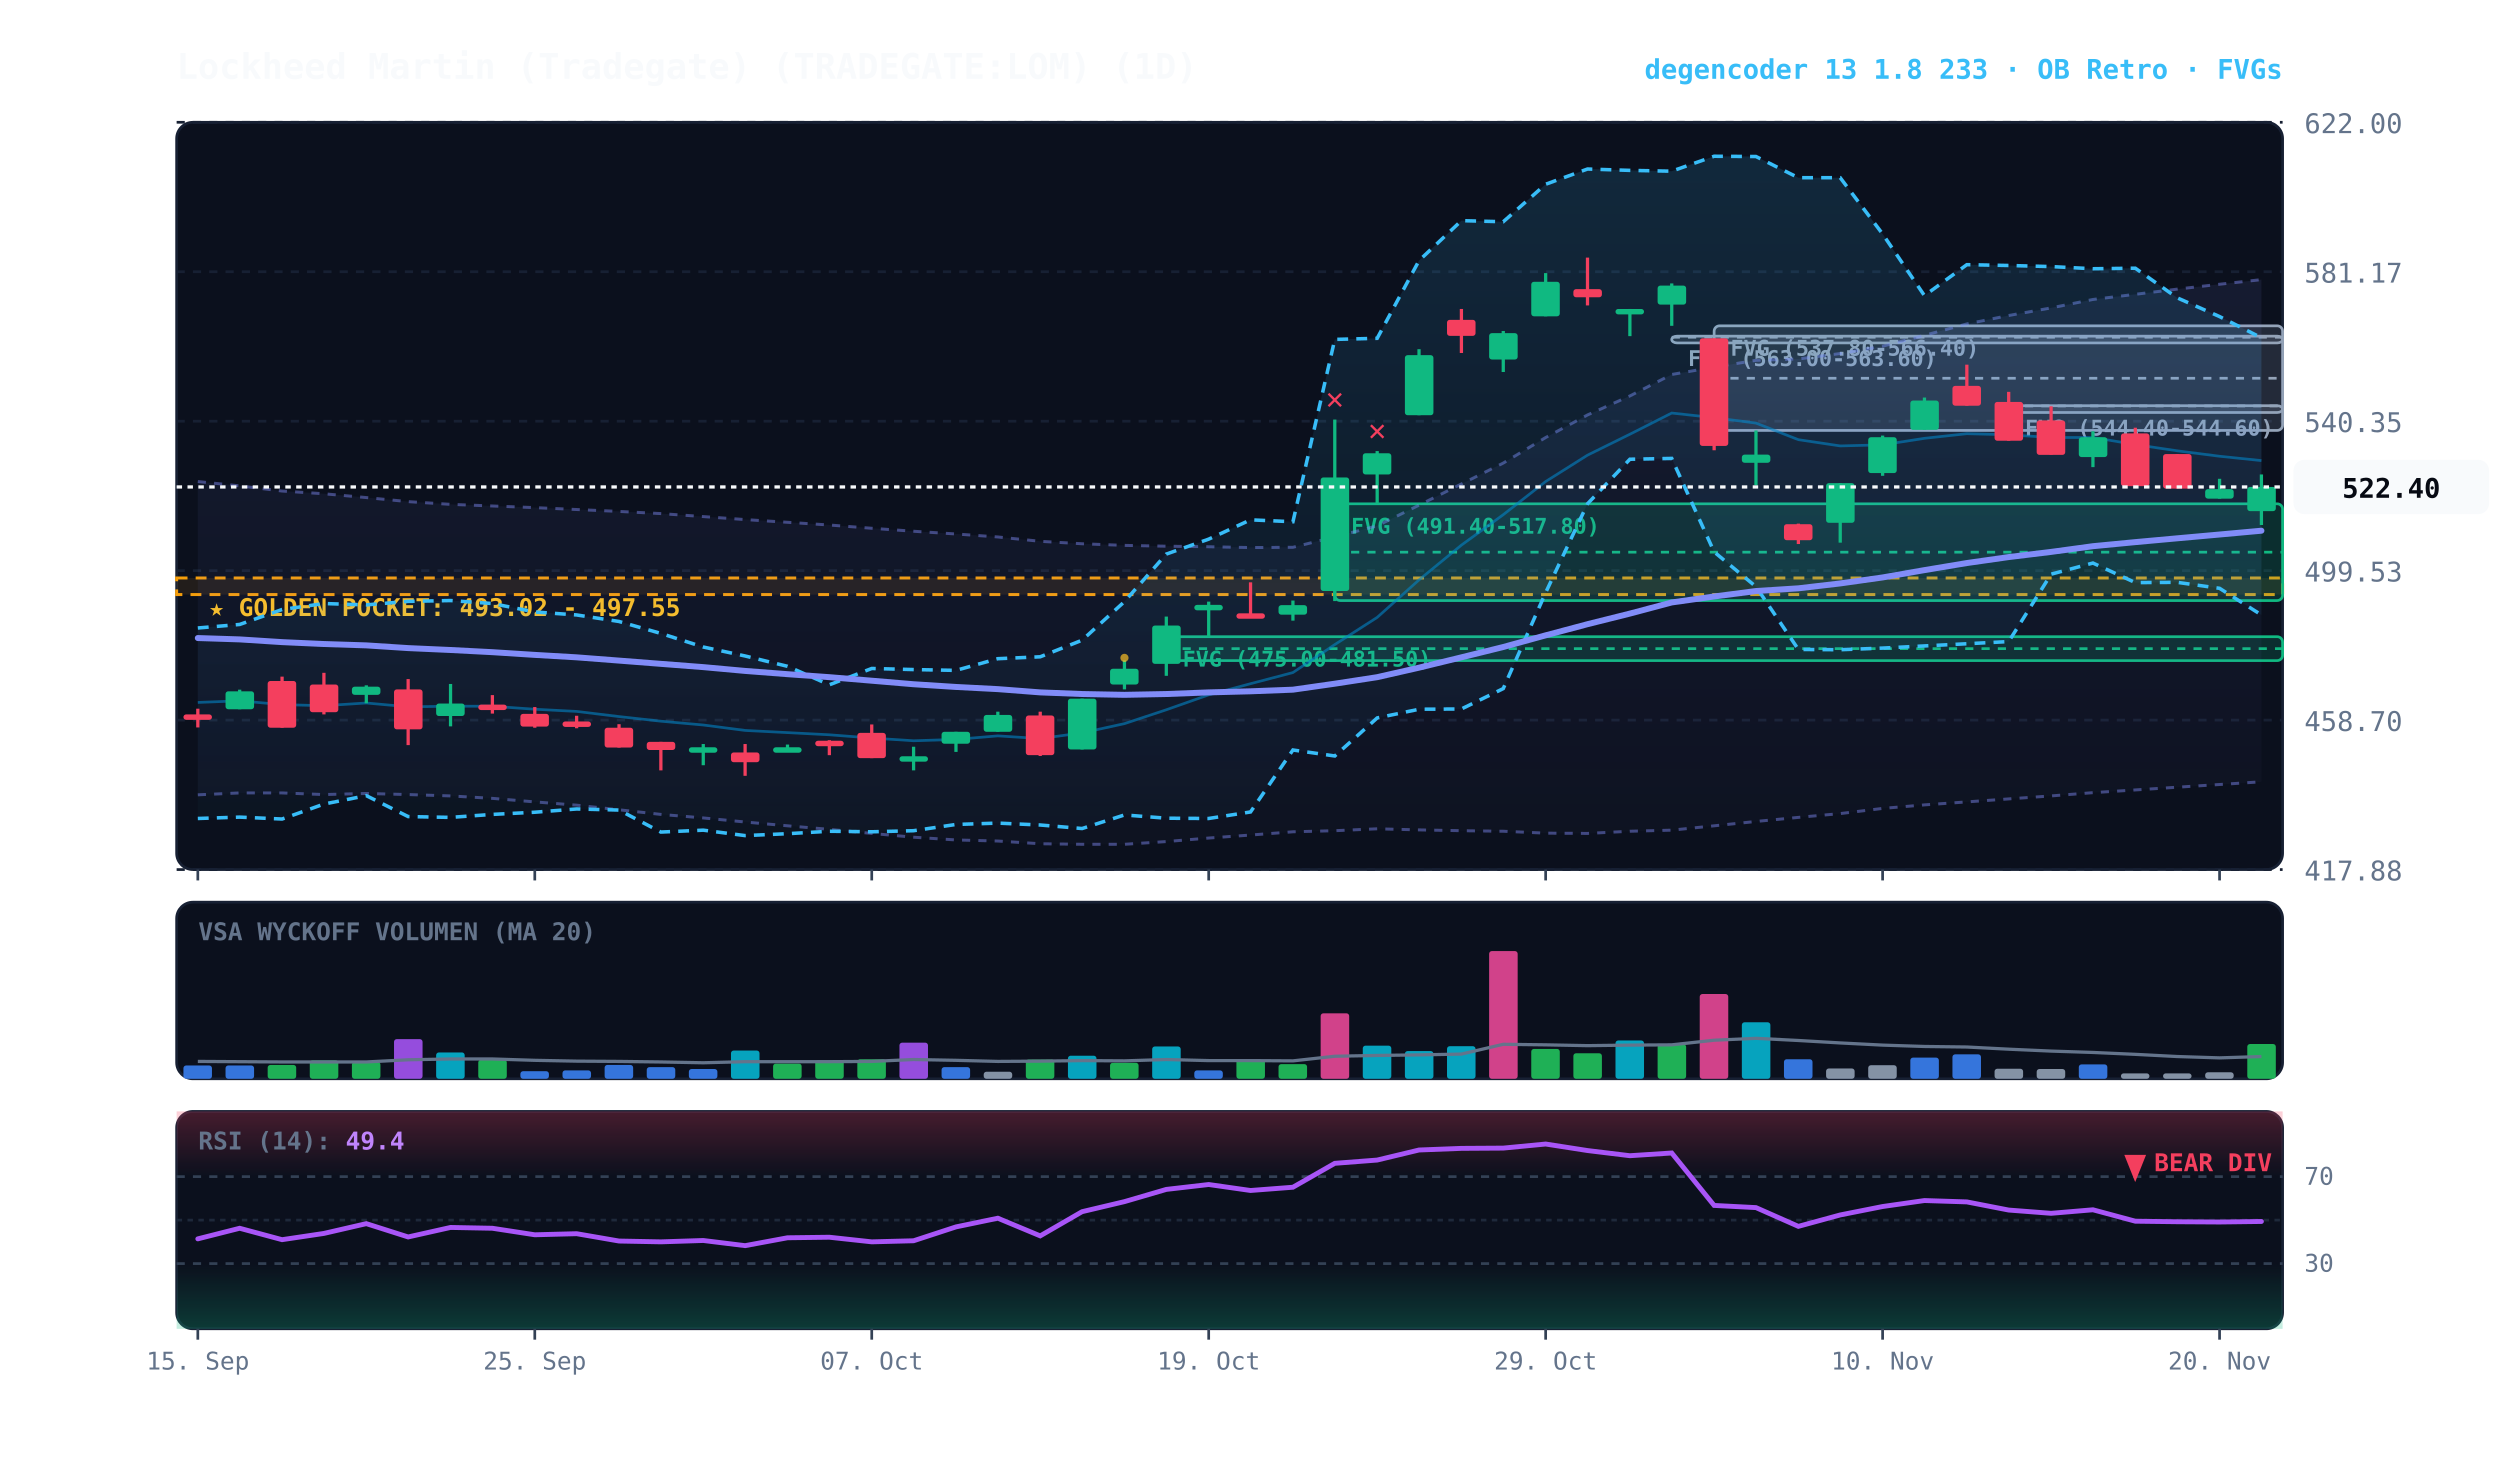
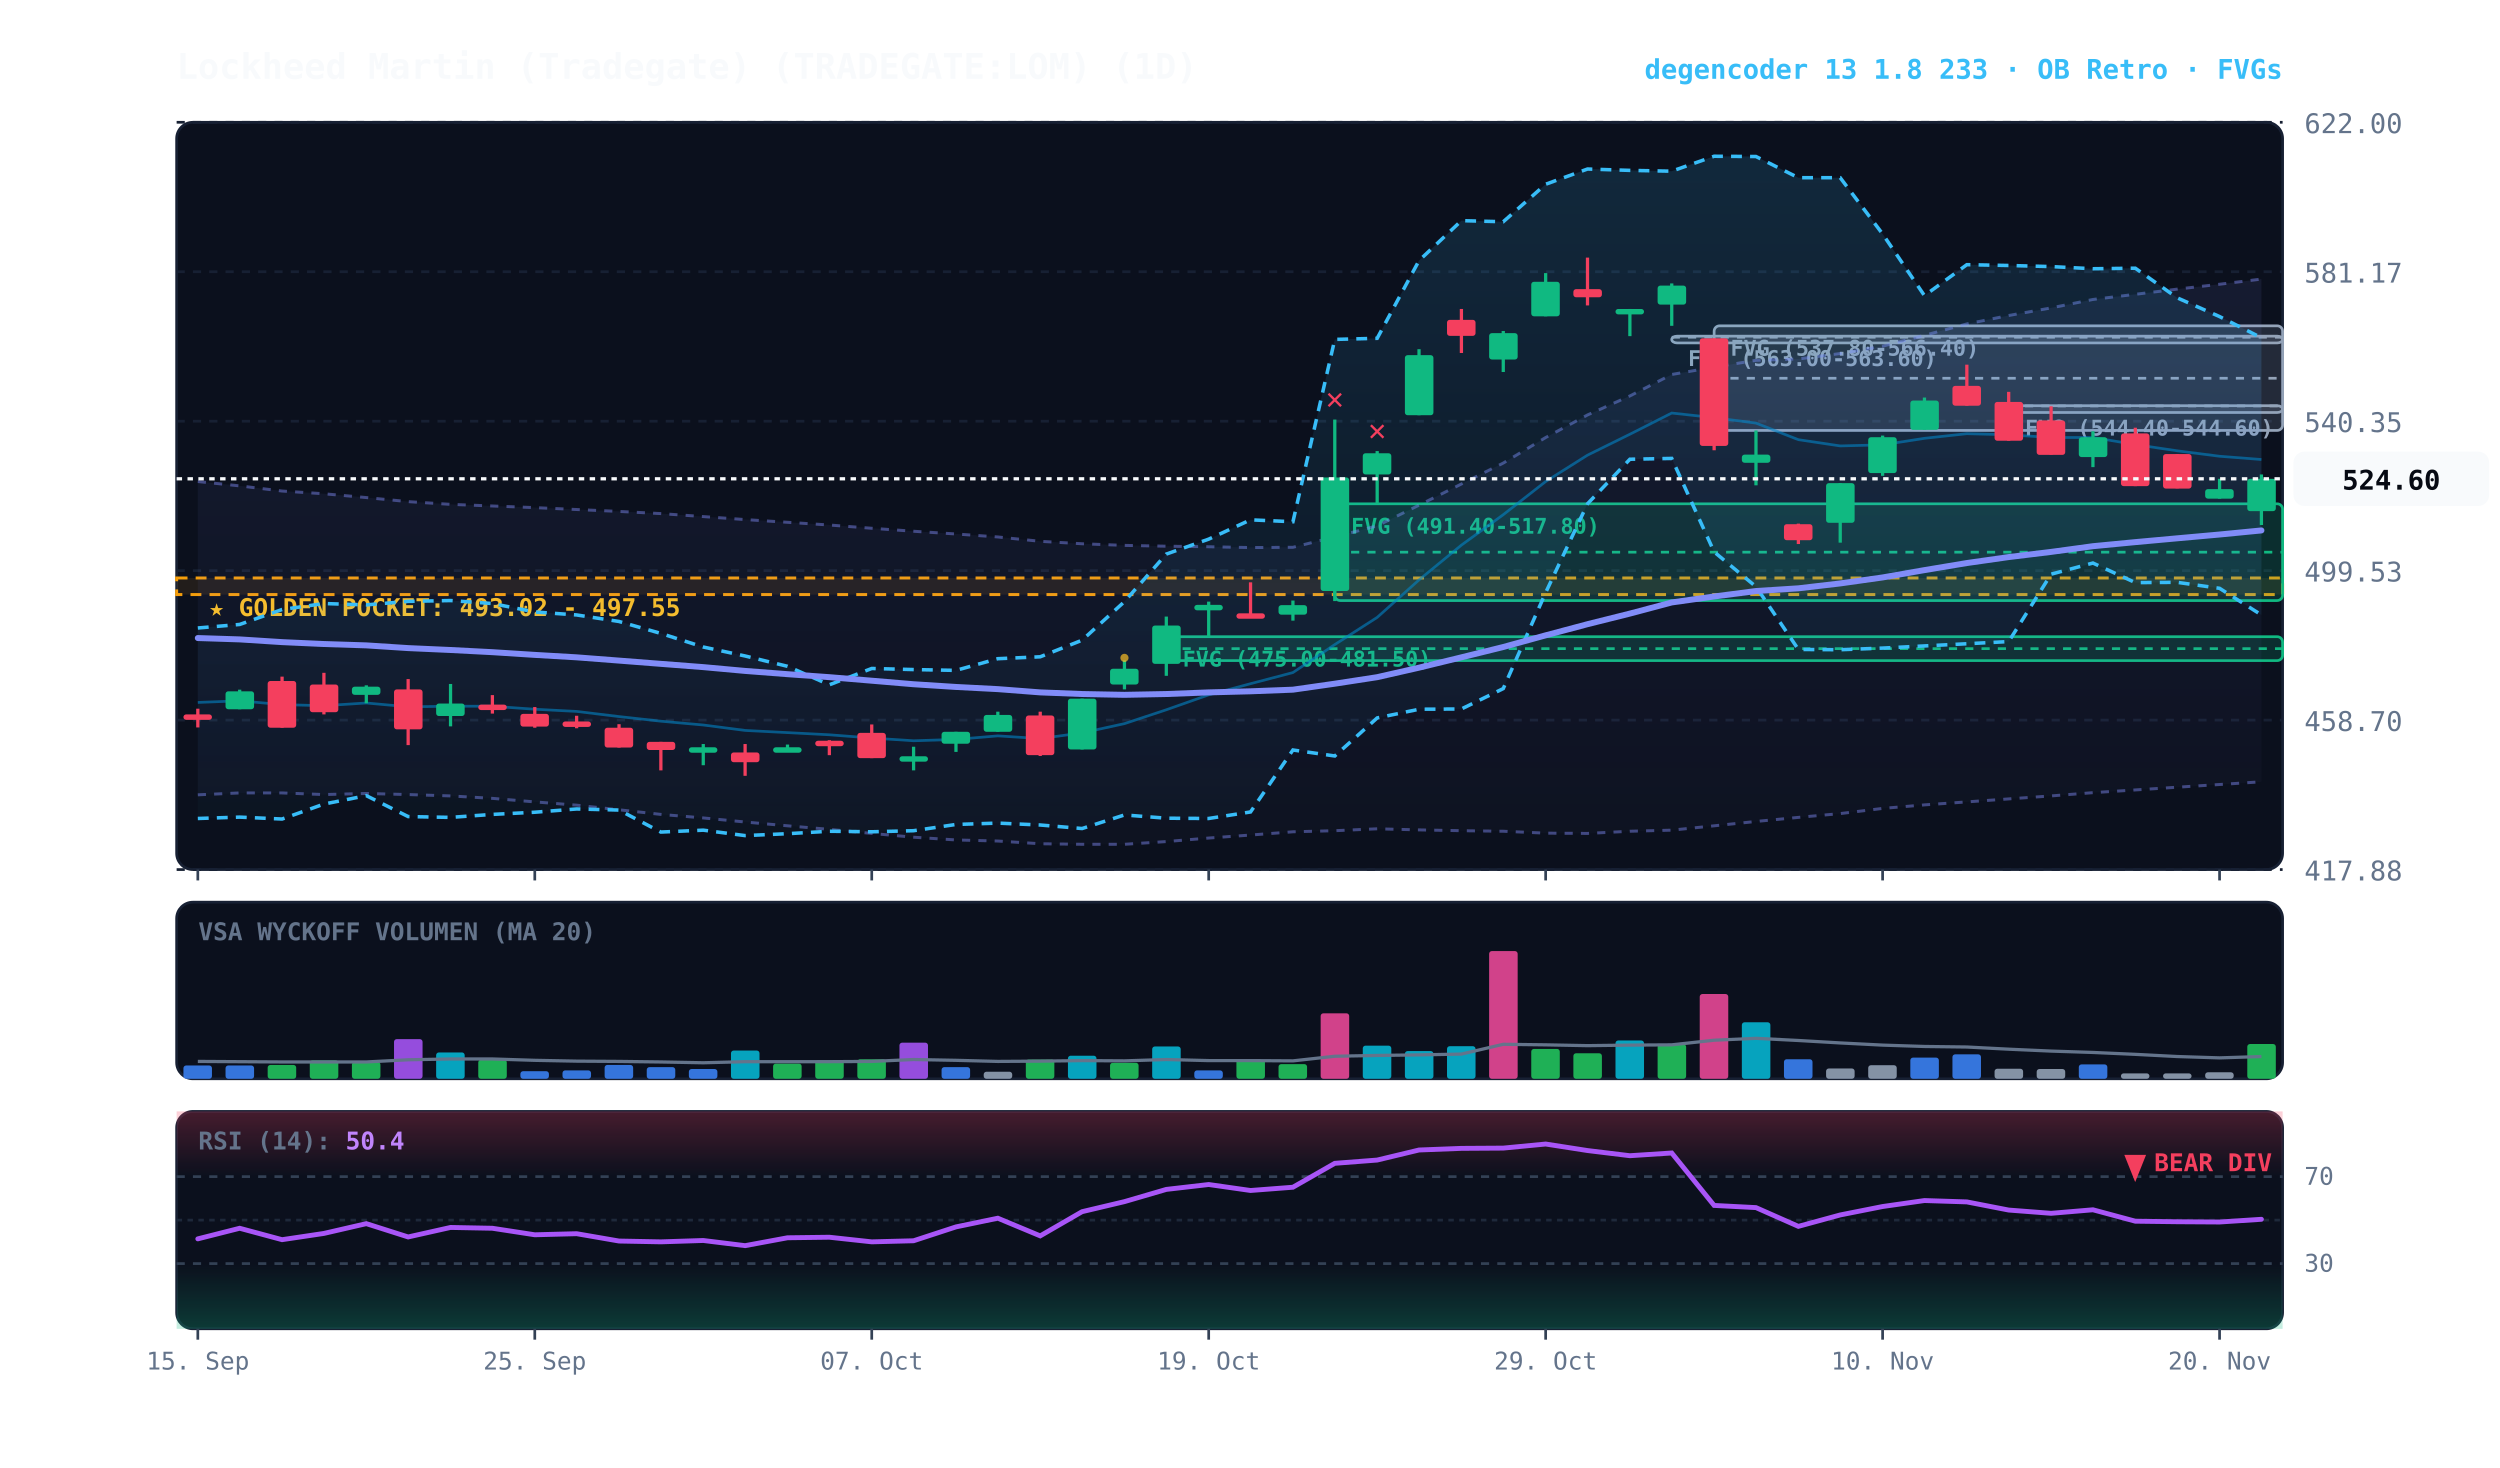
<svg xmlns="http://www.w3.org/2000/svg" viewBox="0 0 920 540" width="100%" height="100%" style="background:#070a13; font-family:'JetBrains Mono', monospace;">
  <defs>
    <linearGradient id="cloud-grad" x1="0%" y1="0%" x2="0%" y2="100%">
      <stop offset="0%" stop-color="#38bdf8" stop-opacity="0.14" />
      <stop offset="100%" stop-color="#38bdf8" stop-opacity="0.02" />
    </linearGradient>
    <linearGradient id="rfe-cloud" x1="0%" y1="0%" x2="0%" y2="100%">
      <stop offset="0%" stop-color="#818cf8" stop-opacity="0.09" />
      <stop offset="100%" stop-color="#818cf8" stop-opacity="0.02" />
    </linearGradient>
    <linearGradient id="rsi-overbought" x1="0%" y1="0%" x2="0%" y2="100%">
      <stop offset="0%" stop-color="#f43f5e" stop-opacity="0.25" />
      <stop offset="100%" stop-color="#f43f5e" stop-opacity="0.0" />
    </linearGradient>
    <linearGradient id="rsi-oversold" x1="0%" y1="0%" x2="0%" y2="100%">
      <stop offset="0%" stop-color="#10b981" stop-opacity="0.0" />
      <stop offset="100%" stop-color="#10b981" stop-opacity="0.25" />
    </linearGradient>
  </defs>
  <rect x="65" y="45" width="775" height="275" fill="#0b101d" rx="6" stroke="#172033" stroke-width="1" />
  <rect x="65" y="332" width="775" height="65" fill="#0b101d" rx="6" stroke="#172033" stroke-width="1" />
  <rect x="65" y="409" width="775" height="80" fill="#0b101d" rx="6" stroke="#172033" stroke-width="1" />
  <line x1="65" y1="320.0" x2="840" y2="320.0" stroke="#172033" stroke-dasharray="3,3" stroke-width="1" />
  <text x="848" y="324.0" fill="#64748b" font-size="10" text-anchor="start">417.88</text>
  <line x1="65" y1="265.0" x2="840" y2="265.0" stroke="#172033" stroke-dasharray="3,3" stroke-width="1" />
  <text x="848" y="269.0" fill="#64748b" font-size="10" text-anchor="start">458.70</text>
  <line x1="65" y1="210.0" x2="840" y2="210.0" stroke="#172033" stroke-dasharray="3,3" stroke-width="1" />
  <text x="848" y="214.0" fill="#64748b" font-size="10" text-anchor="start">499.53</text>
  <line x1="65" y1="155.0" x2="840" y2="155.0" stroke="#172033" stroke-dasharray="3,3" stroke-width="1" />
  <text x="848" y="159.0" fill="#64748b" font-size="10" text-anchor="start">540.35</text>
  <line x1="65" y1="100.0" x2="840" y2="100.0" stroke="#172033" stroke-dasharray="3,3" stroke-width="1" />
  <text x="848" y="104.0" fill="#64748b" font-size="10" text-anchor="start">581.17</text>
  <line x1="65" y1="45.0" x2="840" y2="45.0" stroke="#172033" stroke-dasharray="3,3" stroke-width="1" />
  <text x="848" y="49.0" fill="#64748b" font-size="10" text-anchor="start">622.00</text>
  <rect x="65" y="212.7" width="775" height="6.1" fill="rgba(245, 158, 11, 0.10)" stroke="#f59e0b" stroke-dasharray="4,3" stroke-width="1.1" />
  <text x="77" y="226.7" fill="#fbbf24" font-size="9" font-weight="bold">★ GOLDEN POCKET: 493.02 - 497.55</text>
  <rect x="739.2" y="149.3" width="100.8" height="2.5" fill="rgba(148, 163, 184, 0.18)" stroke="#94a3b8" stroke-width="1" rx="2" />
  <line x1="739.2" y1="149.4" x2="840" y2="149.4" stroke="#94a3b8" stroke-dasharray="3,3" stroke-width="1" />
  <text x="745.2" y="160.3" fill="#94a3b8" font-size="8" font-weight="bold">FVG (544.40-544.60)</text>
  <rect x="630.8" y="119.9" width="209.2" height="38.5" fill="rgba(148, 163, 184, 0.18)" stroke="#94a3b8" stroke-width="1" rx="2" />
  <line x1="630.8" y1="139.2" x2="840" y2="139.2" stroke="#94a3b8" stroke-dasharray="3,3" stroke-width="1" />
  <text x="636.8" y="130.9" fill="#94a3b8" font-size="8" font-weight="bold">FVG (537.80-566.40)</text>
  <rect x="615.2" y="123.7" width="224.8" height="2.5" fill="rgba(148, 163, 184, 0.18)" stroke="#94a3b8" stroke-width="1" rx="2" />
  <line x1="615.2" y1="124.1" x2="840" y2="124.1" stroke="#94a3b8" stroke-dasharray="3,3" stroke-width="1" />
  <text x="621.2" y="134.7" fill="#94a3b8" font-size="8" font-weight="bold">FVG (563.00-563.60)</text>
  <rect x="491.2" y="185.4" width="348.8" height="35.6" fill="rgba(16, 185, 129, 0.18)" stroke="#10b981" stroke-width="1" rx="2" />
  <line x1="491.2" y1="203.2" x2="840" y2="203.2" stroke="#10b981" stroke-dasharray="3,3" stroke-width="1" />
  <text x="497.2" y="196.4" fill="#10b981" font-size="8" font-weight="bold">FVG (491.40-517.80)</text>
  <rect x="429.2" y="234.3" width="410.8" height="8.8" fill="rgba(16, 185, 129, 0.18)" stroke="#10b981" stroke-width="1" rx="2" />
  <line x1="429.2" y1="238.7" x2="840" y2="238.7" stroke="#10b981" stroke-dasharray="3,3" stroke-width="1" />
  <text x="435.2" y="245.3" fill="#10b981" font-size="8" font-weight="bold">FVG (475.00-481.50)</text>
-   <polygon points="72.8,177.2 88.2,178.8 103.8,180.7 119.2,181.7 134.8,183.1 150.2,184.6 165.8,185.6 181.2,186.2 196.8,186.8 212.2,187.5 227.8,188.2 243.2,189.0 258.8,190.1 274.2,191.2 289.8,192.2 305.2,193.2 320.8,194.4 336.2,195.5 351.8,196.5 367.2,197.6 382.8,199.2 398.2,200.1 413.8,200.7 429.2,201.0 444.8,201.2 460.2,201.5 475.8,201.4 491.2,197.6 506.8,193.5 522.2,185.9 537.8,178.1 553.2,170.4 568.8,161.0 584.2,152.7 599.8,145.7 615.2,137.8 630.8,135.1 646.2,132.6 661.8,132.1 677.2,130.1 692.8,127.4 708.2,123.4 723.8,119.2 739.2,116.1 754.8,113.3 770.2,110.2 785.8,108.3 801.2,106.4 816.8,104.6 832.2,102.9 832.2,287.7 816.8,288.7 801.2,289.7 785.8,290.7 770.2,291.7 754.8,292.9 739.2,294.0 723.8,295.1 708.2,296.2 692.8,297.5 677.2,299.4 661.8,300.8 646.2,302.3 630.8,303.9 615.2,305.5 599.8,305.9 584.2,306.7 568.8,306.6 553.2,305.9 537.8,305.7 522.2,305.4 506.8,305.0 491.2,305.7 475.8,306.1 460.2,307.3 444.8,308.4 429.2,309.7 413.8,310.7 398.2,310.7 382.8,310.5 367.2,309.5 351.8,309.1 336.2,308.1 320.8,306.7 305.2,305.2 289.8,303.9 274.2,302.5 258.8,301.0 243.2,299.7 227.8,298.0 212.2,296.3 196.8,295.1 181.2,293.8 165.8,292.9 150.2,292.4 134.8,292.0 119.2,292.4 103.8,291.8 88.2,291.8 72.8,292.5" fill="url(#rfe-cloud)" />
-   <polyline points="72.8,177.2 88.2,178.8 103.8,180.7 119.2,181.7 134.8,183.1 150.2,184.6 165.8,185.6 181.2,186.2 196.8,186.8 212.2,187.5 227.8,188.2 243.2,189.0 258.8,190.1 274.2,191.2 289.8,192.2 305.2,193.2 320.8,194.4 336.2,195.5 351.8,196.5 367.2,197.6 382.8,199.2 398.2,200.1 413.8,200.7 429.2,201.0 444.8,201.2 460.2,201.5 475.8,201.4 491.2,197.6 506.8,193.5 522.2,185.9 537.8,178.1 553.2,170.4 568.8,161.0 584.2,152.7 599.8,145.7 615.2,137.8 630.8,135.1 646.2,132.6 661.8,132.1 677.2,130.1 692.8,127.4 708.2,123.4 723.8,119.2 739.2,116.1 754.8,113.3 770.2,110.2 785.8,108.3 801.2,106.4 816.8,104.6 832.2,102.9" fill="none" stroke="#818cf8" stroke-width="1.1" stroke-opacity="0.45" stroke-dasharray="3,3" />
+   <polygon points="72.8,177.2 88.2,178.8 103.8,180.7 119.2,181.7 134.8,183.1 150.2,184.6 165.8,185.6 181.2,186.2 196.8,186.8 212.2,187.5 227.8,188.2 243.2,189.0 258.8,190.1 274.2,191.2 289.8,192.2 305.2,193.2 320.8,194.4 336.2,195.5 351.8,196.5 367.2,197.6 382.8,199.2 398.2,200.1 413.8,200.7 429.2,201.0 444.8,201.2 460.2,201.5 475.8,201.4 491.2,197.6 506.8,193.5 522.2,185.9 537.8,178.1 553.2,170.4 568.8,161.0 584.2,152.7 599.8,145.7 615.2,137.8 630.8,135.1 646.2,132.6 661.8,132.1 677.2,130.1 692.8,127.4 708.2,123.4 723.8,119.2 739.2,116.1 754.8,113.3 770.2,110.2 785.8,108.3 801.2,106.4 816.8,104.6 832.2,102.7 832.2,287.7 816.8,288.7 801.2,289.7 785.8,290.7 770.2,291.7 754.8,292.9 739.2,294.0 723.8,295.1 708.2,296.2 692.8,297.5 677.2,299.4 661.8,300.8 646.2,302.3 630.8,303.9 615.2,305.5 599.8,305.9 584.2,306.7 568.8,306.6 553.2,305.9 537.8,305.7 522.2,305.4 506.8,305.0 491.2,305.7 475.8,306.1 460.2,307.3 444.8,308.4 429.2,309.7 413.8,310.7 398.2,310.7 382.8,310.5 367.2,309.5 351.8,309.1 336.2,308.1 320.8,306.7 305.2,305.2 289.8,303.9 274.2,302.5 258.8,301.0 243.2,299.7 227.8,298.0 212.2,296.3 196.8,295.1 181.2,293.8 165.8,292.9 150.2,292.4 134.8,292.0 119.2,292.4 103.8,291.8 88.2,291.8 72.8,292.5" fill="url(#rfe-cloud)" />
+   <polyline points="72.8,177.2 88.2,178.8 103.8,180.7 119.2,181.7 134.8,183.1 150.2,184.6 165.8,185.6 181.2,186.2 196.8,186.8 212.2,187.5 227.8,188.2 243.2,189.0 258.8,190.1 274.2,191.2 289.8,192.2 305.2,193.2 320.8,194.4 336.2,195.5 351.8,196.5 367.2,197.6 382.8,199.2 398.2,200.1 413.8,200.7 429.2,201.0 444.8,201.2 460.2,201.5 475.8,201.4 491.2,197.6 506.8,193.5 522.2,185.9 537.8,178.1 553.2,170.4 568.8,161.0 584.2,152.7 599.8,145.7 615.2,137.8 630.8,135.1 646.2,132.6 661.8,132.1 677.2,130.1 692.8,127.4 708.2,123.4 723.8,119.2 739.2,116.1 754.8,113.3 770.2,110.2 785.8,108.3 801.2,106.4 816.8,104.6 832.2,102.7" fill="none" stroke="#818cf8" stroke-width="1.1" stroke-opacity="0.45" stroke-dasharray="3,3" />
  <polyline points="72.8,292.5 88.2,291.8 103.8,291.8 119.2,292.4 134.8,292.0 150.2,292.4 165.8,292.9 181.2,293.8 196.8,295.1 212.2,296.3 227.8,298.0 243.2,299.7 258.8,301.0 274.2,302.5 289.8,303.9 305.2,305.2 320.8,306.7 336.2,308.1 351.8,309.1 367.2,309.5 382.8,310.5 398.2,310.7 413.8,310.7 429.2,309.7 444.8,308.4 460.2,307.3 475.8,306.1 491.2,305.7 506.8,305.0 522.2,305.4 537.8,305.7 553.2,305.9 568.8,306.6 584.2,306.7 599.8,305.9 615.2,305.5 630.8,303.9 646.2,302.3 661.8,300.8 677.2,299.4 692.8,297.5 708.2,296.2 723.8,295.1 739.2,294.0 754.8,292.9 770.2,291.7 785.8,290.7 801.2,289.7 816.8,288.7 832.2,287.7" fill="none" stroke="#818cf8" stroke-width="1.1" stroke-opacity="0.45" stroke-dasharray="3,3" />
  <polygon points="72.8,231.1 88.2,229.8 103.8,224.3 119.2,222.1 134.8,222.6 150.2,221.3 165.8,221.0 181.2,222.1 196.8,225.2 212.2,226.3 227.8,228.7 243.2,233.1 258.8,238.1 274.2,241.4 289.8,245.2 305.2,252.0 320.8,246.0 336.2,246.4 351.8,246.7 367.2,242.4 382.8,241.7 398.2,235.6 413.8,221.4 429.2,203.9 444.8,198.4 460.2,191.3 475.8,192.0 491.2,124.9 506.8,124.5 522.2,95.9 537.8,81.2 553.2,81.6 568.8,67.8 584.2,62.2 599.8,62.7 615.2,63.0 630.8,57.5 646.2,57.6 661.8,65.4 677.2,65.4 692.8,86.1 708.2,108.8 723.8,97.4 739.2,97.7 754.8,98.1 770.2,98.9 785.8,98.7 801.2,109.6 816.8,116.5 832.2,124.3 832.2,226.3 816.8,216.5 801.2,214.3 785.8,214.4 770.2,207.2 754.8,211.3 739.2,236.1 723.8,236.9 708.2,237.7 692.8,238.5 677.2,239.1 661.8,239.0 646.2,215.9 630.8,203.1 615.2,168.7 599.8,169.0 584.2,185.4 568.8,218.1 553.2,253.4 537.8,260.9 522.2,261.0 506.8,264.2 491.2,278.2 475.8,276.0 460.2,298.8 444.8,301.2 429.2,301.1 413.8,299.9 398.2,304.9 382.8,303.6 367.2,302.9 351.8,303.4 336.2,305.7 320.8,306.1 305.2,305.9 289.8,306.8 274.2,307.5 258.8,305.5 243.2,306.2 227.8,298.1 212.2,297.7 196.8,298.9 181.2,299.7 165.8,300.8 150.2,300.5 134.8,292.8 119.2,295.9 103.8,301.4 88.2,300.7 72.8,301.2" fill="url(#cloud-grad)" />
  <polyline points="72.8,231.1 88.2,229.8 103.8,224.3 119.2,222.1 134.8,222.6 150.2,221.3 165.8,221.0 181.2,222.1 196.8,225.2 212.2,226.3 227.8,228.7 243.2,233.1 258.8,238.1 274.2,241.4 289.8,245.2 305.2,252.0 320.8,246.0 336.2,246.4 351.8,246.7 367.2,242.4 382.8,241.7 398.2,235.6 413.8,221.4 429.2,203.9 444.8,198.4 460.2,191.3 475.8,192.0 491.2,124.9 506.8,124.5 522.2,95.9 537.8,81.2 553.2,81.6 568.8,67.8 584.2,62.2 599.8,62.7 615.2,63.0 630.8,57.5 646.2,57.6 661.8,65.4 677.2,65.4 692.8,86.1 708.2,108.8 723.8,97.4 739.2,97.7 754.8,98.1 770.2,98.9 785.8,98.7 801.2,109.6 816.8,116.5 832.2,124.3" fill="none" stroke="#38bdf8" stroke-width="1.3" stroke-dasharray="4,3" />
  <polyline points="72.8,301.2 88.2,300.7 103.8,301.4 119.2,295.9 134.8,292.8 150.2,300.5 165.8,300.8 181.2,299.7 196.8,298.9 212.2,297.7 227.8,298.1 243.2,306.2 258.8,305.5 274.2,307.5 289.8,306.8 305.2,305.9 320.8,306.1 336.2,305.7 351.8,303.4 367.2,302.9 382.8,303.6 398.2,304.9 413.8,299.9 429.2,301.1 444.8,301.2 460.2,298.8 475.8,276.0 491.2,278.2 506.8,264.2 522.2,261.0 537.8,260.9 553.2,253.4 568.8,218.1 584.2,185.4 599.8,169.0 615.2,168.7 630.8,203.1 646.2,215.9 661.8,239.0 677.2,239.1 692.8,238.5 708.2,237.7 723.8,236.9 739.2,236.1 754.8,211.3 770.2,207.2 785.8,214.4 801.2,214.3 816.8,216.5 832.2,226.3" fill="none" stroke="#38bdf8" stroke-width="1.3" stroke-dasharray="4,3" />
-   <polyline points="72.8,258.5 88.2,257.9 103.8,259.3 119.2,259.7 134.8,258.7 150.2,260.1 165.8,259.9 181.2,259.9 196.8,261.0 212.2,261.8 227.8,263.7 243.2,265.4 258.8,266.8 274.2,268.8 289.8,269.6 305.2,270.4 320.8,271.6 336.2,272.6 351.8,272.1 367.2,270.8 382.8,271.8 398.2,269.7 413.8,266.3 429.2,261.2 444.8,255.7 460.2,251.6 475.8,247.5 491.2,237.2 506.8,227.2 522.2,213.4 537.8,200.6 553.2,189.4 568.8,177.2 584.2,167.5 599.8,159.8 615.2,152.0 630.8,153.7 646.2,155.7 661.8,161.8 677.2,164.1 692.8,163.7 708.2,161.3 723.8,159.6 739.2,160.0 754.8,161.0 770.2,161.0 785.8,163.6 801.2,165.9 816.8,167.9 832.2,169.5" fill="none" stroke="#0284c7" stroke-width="1.0" stroke-opacity="0.6" />
-   <polyline points="72.8,234.8 88.2,235.3 103.8,236.3 119.2,237.0 134.8,237.5 150.2,238.5 165.8,239.2 181.2,240.0 196.8,241.0 212.2,241.9 227.8,243.1 243.2,244.3 258.8,245.5 274.2,246.9 289.8,248.1 305.2,249.2 320.8,250.5 336.2,251.8 351.8,252.8 367.2,253.6 382.8,254.8 398.2,255.4 413.8,255.7 429.2,255.4 444.8,254.8 460.2,254.4 475.8,253.8 491.2,251.6 506.8,249.2 522.2,245.7 537.8,241.9 553.2,238.1 568.8,233.8 584.2,229.7 599.8,225.8 615.2,221.7 630.8,219.5 646.2,217.5 661.8,216.5 677.2,214.7 692.8,212.5 708.2,209.8 723.8,207.2 739.2,205.0 754.8,203.1 770.2,201.0 785.8,199.5 801.2,198.1 816.8,196.7 832.2,195.3" fill="none" stroke="#818cf8" stroke-width="2.2" stroke-linecap="round" />
+   <polyline points="72.8,258.5 88.2,257.9 103.8,259.3 119.2,259.7 134.8,258.7 150.2,260.1 165.8,259.9 181.2,259.9 196.8,261.0 212.2,261.8 227.8,263.7 243.2,265.4 258.8,266.8 274.2,268.8 289.8,269.6 305.2,270.4 320.8,271.6 336.2,272.6 351.8,272.1 367.2,270.8 382.8,271.8 398.2,269.7 413.8,266.3 429.2,261.2 444.8,255.7 460.2,251.6 475.8,247.5 491.2,237.2 506.8,227.2 522.2,213.4 537.8,200.6 553.2,189.4 568.8,177.2 584.2,167.5 599.8,159.8 615.2,152.0 630.8,153.7 646.2,155.7 661.8,161.8 677.2,164.1 692.8,163.7 708.2,161.3 723.8,159.6 739.2,160.0 754.8,161.0 770.2,161.0 785.8,163.6 801.2,165.9 816.8,167.9 832.2,169.1" fill="none" stroke="#0284c7" stroke-width="1.0" stroke-opacity="0.6" />
+   <polyline points="72.8,234.8 88.2,235.3 103.8,236.3 119.2,237.0 134.8,237.5 150.2,238.5 165.8,239.2 181.2,240.0 196.8,241.0 212.2,241.9 227.8,243.1 243.2,244.3 258.8,245.5 274.2,246.9 289.8,248.1 305.2,249.2 320.8,250.5 336.2,251.8 351.8,252.8 367.2,253.6 382.8,254.8 398.2,255.4 413.8,255.7 429.2,255.4 444.8,254.8 460.2,254.4 475.8,253.8 491.2,251.6 506.8,249.2 522.2,245.7 537.8,241.9 553.2,238.1 568.8,233.8 584.2,229.7 599.8,225.8 615.2,221.7 630.8,219.5 646.2,217.5 661.8,216.5 677.2,214.7 692.8,212.5 708.2,209.8 723.8,207.2 739.2,205.0 754.8,203.1 770.2,201.0 785.8,199.5 801.2,198.1 816.8,196.7 832.2,195.2" fill="none" stroke="#818cf8" stroke-width="2.2" stroke-linecap="round" />
  <line x1="72.8" y1="260.8" x2="72.8" y2="267.7" stroke="#f43f5e" stroke-width="1.2" />
  <rect x="67.5" y="262.9" width="10.5" height="2.0" fill="#f43f5e" rx="1" />
  <line x1="88.2" y1="253.8" x2="88.2" y2="261.0" stroke="#10b981" stroke-width="1.2" />
  <rect x="83.0" y="254.4" width="10.5" height="6.6" fill="#10b981" rx="1" />
  <line x1="103.8" y1="249.0" x2="103.8" y2="267.8" stroke="#f43f5e" stroke-width="1.2" />
  <rect x="98.5" y="250.6" width="10.5" height="17.2" fill="#f43f5e" rx="1" />
  <line x1="119.2" y1="247.6" x2="119.2" y2="262.9" stroke="#f43f5e" stroke-width="1.2" />
  <rect x="114.0" y="251.9" width="10.5" height="10.2" fill="#f43f5e" rx="1" />
  <line x1="134.8" y1="252.2" x2="134.8" y2="258.8" stroke="#10b981" stroke-width="1.2" />
  <rect x="129.5" y="252.7" width="10.5" height="3.0" fill="#10b981" rx="1" />
  <line x1="150.2" y1="249.9" x2="150.2" y2="274.2" stroke="#f43f5e" stroke-width="1.2" />
  <rect x="145.0" y="253.7" width="10.5" height="14.7" fill="#f43f5e" rx="1" />
  <line x1="165.8" y1="251.7" x2="165.8" y2="267.3" stroke="#10b981" stroke-width="1.2" />
  <rect x="160.5" y="258.9" width="10.5" height="4.6" fill="#10b981" rx="1" />
  <line x1="181.2" y1="255.8" x2="181.2" y2="262.6" stroke="#f43f5e" stroke-width="1.2" />
  <rect x="176.0" y="259.3" width="10.5" height="2.0" fill="#f43f5e" rx="1" />
  <line x1="196.8" y1="260.2" x2="196.8" y2="267.8" stroke="#f43f5e" stroke-width="1.2" />
  <rect x="191.5" y="262.7" width="10.5" height="4.7" fill="#f43f5e" rx="1" />
  <line x1="212.2" y1="263.4" x2="212.2" y2="268.0" stroke="#f43f5e" stroke-width="1.2" />
  <rect x="207.0" y="265.5" width="10.5" height="2.0" fill="#f43f5e" rx="1" />
  <line x1="227.8" y1="266.5" x2="227.8" y2="275.1" stroke="#f43f5e" stroke-width="1.2" />
  <rect x="222.5" y="267.8" width="10.5" height="7.3" fill="#f43f5e" rx="1" />
  <line x1="243.2" y1="273.0" x2="243.2" y2="283.5" stroke="#f43f5e" stroke-width="1.2" />
  <rect x="238.0" y="273.0" width="10.5" height="3.0" fill="#f43f5e" rx="1" />
  <line x1="258.8" y1="273.8" x2="258.8" y2="281.6" stroke="#10b981" stroke-width="1.2" />
  <rect x="253.5" y="275.0" width="10.5" height="2.0" fill="#10b981" rx="1" />
  <line x1="274.2" y1="273.8" x2="274.2" y2="285.5" stroke="#f43f5e" stroke-width="1.2" />
  <rect x="269.0" y="276.9" width="10.5" height="3.6" fill="#f43f5e" rx="1" />
  <line x1="289.8" y1="274.0" x2="289.8" y2="276.5" stroke="#10b981" stroke-width="1.2" />
  <rect x="284.5" y="275.0" width="10.5" height="2.0" fill="#10b981" rx="1" />
  <line x1="305.2" y1="272.4" x2="305.2" y2="277.9" stroke="#f43f5e" stroke-width="1.2" />
  <rect x="300.0" y="272.6" width="10.5" height="2.0" fill="#f43f5e" rx="1" />
  <line x1="320.8" y1="266.6" x2="320.8" y2="279.0" stroke="#f43f5e" stroke-width="1.2" />
  <rect x="315.5" y="269.7" width="10.5" height="9.3" fill="#f43f5e" rx="1" />
  <line x1="336.2" y1="274.8" x2="336.2" y2="283.5" stroke="#10b981" stroke-width="1.2" />
  <rect x="331.0" y="278.3" width="10.5" height="2.0" fill="#10b981" rx="1" />
  <line x1="351.8" y1="269.3" x2="351.8" y2="276.7" stroke="#10b981" stroke-width="1.2" />
  <rect x="346.5" y="269.3" width="10.5" height="4.4" fill="#10b981" rx="1" />
  <line x1="367.2" y1="261.9" x2="367.2" y2="269.3" stroke="#10b981" stroke-width="1.2" />
  <rect x="362.0" y="263.1" width="10.5" height="6.2" fill="#10b981" rx="1" />
  <line x1="382.8" y1="261.9" x2="382.8" y2="278.2" stroke="#f43f5e" stroke-width="1.2" />
  <rect x="377.5" y="263.3" width="10.5" height="14.6" fill="#f43f5e" rx="1" />
  <line x1="398.2" y1="257.1" x2="398.2" y2="275.8" stroke="#10b981" stroke-width="1.2" />
  <rect x="393.0" y="257.1" width="10.5" height="18.7" fill="#10b981" rx="1" />
  <line x1="413.8" y1="243.0" x2="413.8" y2="253.7" stroke="#10b981" stroke-width="1.2" />
  <rect x="408.5" y="246.1" width="10.5" height="5.8" fill="#10b981" rx="1" />
  <circle cx="413.8" cy="242.1" r="1.5" fill="#fbbf24" opacity="0.7" />
  <line x1="429.2" y1="226.9" x2="429.2" y2="248.7" stroke="#10b981" stroke-width="1.2" />
  <rect x="424.0" y="230.2" width="10.5" height="14.1" fill="#10b981" rx="1" />
  <line x1="444.8" y1="221.4" x2="444.8" y2="234.3" stroke="#10b981" stroke-width="1.2" />
  <rect x="439.5" y="222.6" width="10.5" height="2.0" fill="#10b981" rx="1" />
  <line x1="460.2" y1="214.3" x2="460.2" y2="227.4" stroke="#f43f5e" stroke-width="1.2" />
  <rect x="455.0" y="225.7" width="10.5" height="2.0" fill="#f43f5e" rx="1" />
  <line x1="475.8" y1="221.0" x2="475.8" y2="228.4" stroke="#10b981" stroke-width="1.2" />
  <rect x="470.5" y="222.7" width="10.5" height="3.5" fill="#10b981" rx="1" />
  <line x1="491.2" y1="154.4" x2="491.2" y2="221.2" stroke="#10b981" stroke-width="1.2" />
  <rect x="486.0" y="175.7" width="10.5" height="41.8" fill="#10b981" rx="1" />
  <text x="491.2" y="150.4" fill="#f43f5e" font-size="11" font-weight="bold" text-anchor="middle">✕</text>
  <line x1="506.8" y1="166.0" x2="506.8" y2="185.4" stroke="#10b981" stroke-width="1.2" />
  <rect x="501.5" y="166.8" width="10.5" height="7.8" fill="#10b981" rx="1" />
  <text x="506.8" y="162.0" fill="#f43f5e" font-size="11" font-weight="bold" text-anchor="middle">✕</text>
  <line x1="522.2" y1="128.5" x2="522.2" y2="152.8" stroke="#10b981" stroke-width="1.2" />
  <rect x="517.0" y="130.7" width="10.5" height="22.1" fill="#10b981" rx="1" />
  <line x1="537.8" y1="113.7" x2="537.8" y2="129.9" stroke="#f43f5e" stroke-width="1.2" />
  <rect x="532.5" y="117.7" width="10.5" height="5.9" fill="#f43f5e" rx="1" />
  <line x1="553.2" y1="121.8" x2="553.2" y2="136.9" stroke="#10b981" stroke-width="1.2" />
  <rect x="548.0" y="122.6" width="10.5" height="9.7" fill="#10b981" rx="1" />
  <line x1="568.8" y1="100.5" x2="568.8" y2="116.4" stroke="#10b981" stroke-width="1.2" />
  <rect x="563.5" y="103.7" width="10.5" height="12.7" fill="#10b981" rx="1" />
  <line x1="584.2" y1="94.8" x2="584.2" y2="112.4" stroke="#f43f5e" stroke-width="1.2" />
  <rect x="579.0" y="106.4" width="10.5" height="3.0" fill="#f43f5e" rx="1" />
  <line x1="599.8" y1="113.7" x2="599.8" y2="123.7" stroke="#10b981" stroke-width="1.2" />
  <rect x="594.5" y="113.7" width="10.5" height="2.0" fill="#10b981" rx="1" />
  <line x1="615.2" y1="104.3" x2="615.2" y2="119.9" stroke="#10b981" stroke-width="1.2" />
  <rect x="610.0" y="105.1" width="10.5" height="7.0" fill="#10b981" rx="1" />
  <line x1="630.8" y1="124.5" x2="630.8" y2="165.7" stroke="#f43f5e" stroke-width="1.2" />
  <rect x="625.5" y="124.5" width="10.5" height="39.6" fill="#f43f5e" rx="1" />
  <line x1="646.2" y1="158.4" x2="646.2" y2="178.6" stroke="#10b981" stroke-width="1.2" />
  <rect x="641.0" y="167.3" width="10.5" height="3.0" fill="#10b981" rx="1" />
  <line x1="661.8" y1="192.7" x2="661.8" y2="200.2" stroke="#f43f5e" stroke-width="1.2" />
  <rect x="656.5" y="192.9" width="10.5" height="5.9" fill="#f43f5e" rx="1" />
  <line x1="677.2" y1="177.8" x2="677.2" y2="199.7" stroke="#10b981" stroke-width="1.2" />
  <rect x="672.0" y="177.8" width="10.5" height="14.6" fill="#10b981" rx="1" />
  <line x1="692.8" y1="160.3" x2="692.8" y2="175.1" stroke="#10b981" stroke-width="1.2" />
  <rect x="687.5" y="160.9" width="10.5" height="13.2" fill="#10b981" rx="1" />
  <line x1="708.2" y1="146.3" x2="708.2" y2="158.2" stroke="#10b981" stroke-width="1.2" />
  <rect x="703.0" y="147.4" width="10.5" height="10.8" fill="#10b981" rx="1" />
  <line x1="723.8" y1="134.2" x2="723.8" y2="149.3" stroke="#f43f5e" stroke-width="1.2" />
  <rect x="718.5" y="142.0" width="10.5" height="7.3" fill="#f43f5e" rx="1" />
  <line x1="739.2" y1="144.2" x2="739.2" y2="162.2" stroke="#f43f5e" stroke-width="1.2" />
  <rect x="734.0" y="147.9" width="10.5" height="14.3" fill="#f43f5e" rx="1" />
  <line x1="754.8" y1="149.5" x2="754.8" y2="167.3" stroke="#f43f5e" stroke-width="1.2" />
  <rect x="749.5" y="154.7" width="10.5" height="12.7" fill="#f43f5e" rx="1" />
  <line x1="770.2" y1="158.7" x2="770.2" y2="171.9" stroke="#10b981" stroke-width="1.2" />
  <rect x="765.0" y="160.9" width="10.5" height="7.3" fill="#10b981" rx="1" />
  <line x1="785.8" y1="157.4" x2="785.8" y2="178.9" stroke="#f43f5e" stroke-width="1.2" />
  <rect x="780.5" y="159.5" width="10.5" height="19.4" fill="#f43f5e" rx="1" />
  <line x1="801.2" y1="167.1" x2="801.2" y2="179.7" stroke="#f43f5e" stroke-width="1.2" />
  <rect x="796.0" y="167.1" width="10.5" height="12.7" fill="#f43f5e" rx="1" />
  <line x1="816.8" y1="176.2" x2="816.8" y2="183.5" stroke="#10b981" stroke-width="1.2" />
  <rect x="811.5" y="180.0" width="10.5" height="3.5" fill="#10b981" rx="1" />
  <line x1="832.2" y1="174.6" x2="832.2" y2="193.2" stroke="#10b981" stroke-width="1.2" />
-   <rect x="827.0" y="179.2" width="10.5" height="8.9" fill="#10b981" rx="1" />
-   <line x1="65" y1="179.2" x2="840" y2="179.2" stroke="#f8fafc" stroke-width="1.2" stroke-dasharray="2,2" />
-   <rect x="844" y="169.2" width="72" height="20" fill="#f8fafc" rx="4" />
-   <text x="880" y="183.2" fill="#070a13" font-size="10" font-weight="bold" text-anchor="middle">522.40</text>
+   <rect x="827.0" y="176.2" width="10.5" height="11.9" fill="#10b981" rx="1" />
+   <line x1="65" y1="176.2" x2="840" y2="176.2" stroke="#f8fafc" stroke-width="1.2" stroke-dasharray="2,2" />
+   <rect x="844" y="166.2" width="72" height="20" fill="#f8fafc" rx="4" />
+   <text x="880" y="180.2" fill="#070a13" font-size="10" font-weight="bold" text-anchor="middle">524.60</text>
  <text x="73" y="346" fill="#64748b" font-size="9" font-weight="bold">VSA WYCKOFF VOLUMEN (MA 20)</text>
  <rect x="67.5" y="392.1" width="10.5" height="4.9" fill="#3b82f6" opacity="0.88" rx="1" />
  <rect x="83.0" y="392.1" width="10.5" height="4.9" fill="#3b82f6" opacity="0.88" rx="1" />
  <rect x="98.5" y="391.9" width="10.5" height="5.1" fill="#22c55e" opacity="0.88" rx="1" />
  <rect x="114.0" y="390.2" width="10.5" height="6.8" fill="#22c55e" opacity="0.88" rx="1" />
  <rect x="129.5" y="390.8" width="10.5" height="6.2" fill="#22c55e" opacity="0.88" rx="1" />
  <rect x="145.0" y="382.4" width="10.5" height="14.6" fill="#a855f7" opacity="0.88" rx="1" />
  <rect x="160.5" y="387.3" width="10.5" height="9.7" fill="#06b6d4" opacity="0.88" rx="1" />
  <rect x="176.0" y="390.0" width="10.5" height="7.0" fill="#22c55e" opacity="0.88" rx="1" />
  <rect x="191.5" y="394.2" width="10.5" height="2.8" fill="#3b82f6" opacity="0.88" rx="1" />
  <rect x="207.0" y="393.9" width="10.5" height="3.1" fill="#3b82f6" opacity="0.88" rx="1" />
  <rect x="222.5" y="391.9" width="10.5" height="5.1" fill="#3b82f6" opacity="0.88" rx="1" />
  <rect x="238.0" y="392.7" width="10.5" height="4.3" fill="#3b82f6" opacity="0.88" rx="1" />
  <rect x="253.5" y="393.4" width="10.5" height="3.6" fill="#3b82f6" opacity="0.88" rx="1" />
  <rect x="269.0" y="386.6" width="10.5" height="10.4" fill="#06b6d4" opacity="0.88" rx="1" />
  <rect x="284.5" y="391.4" width="10.5" height="5.6" fill="#22c55e" opacity="0.88" rx="1" />
  <rect x="300.0" y="390.2" width="10.5" height="6.8" fill="#22c55e" opacity="0.88" rx="1" />
  <rect x="315.5" y="389.8" width="10.5" height="7.2" fill="#22c55e" opacity="0.88" rx="1" />
  <rect x="331.0" y="383.7" width="10.5" height="13.3" fill="#a855f7" opacity="0.88" rx="1" />
  <rect x="346.5" y="392.7" width="10.5" height="4.3" fill="#3b82f6" opacity="0.88" rx="1" />
  <rect x="362.0" y="394.4" width="10.5" height="2.6" fill="#94a3b8" opacity="0.88" rx="1" />
  <rect x="377.5" y="389.9" width="10.5" height="7.1" fill="#22c55e" opacity="0.88" rx="1" />
  <rect x="393.0" y="388.5" width="10.5" height="8.5" fill="#06b6d4" opacity="0.88" rx="1" />
  <rect x="408.5" y="391.1" width="10.5" height="5.9" fill="#22c55e" opacity="0.88" rx="1" />
  <rect x="424.0" y="385.1" width="10.5" height="11.9" fill="#06b6d4" opacity="0.88" rx="1" />
  <rect x="439.5" y="393.9" width="10.5" height="3.1" fill="#3b82f6" opacity="0.88" rx="1" />
  <rect x="455.0" y="390.0" width="10.5" height="7.0" fill="#22c55e" opacity="0.88" rx="1" />
  <rect x="470.5" y="391.6" width="10.5" height="5.4" fill="#22c55e" opacity="0.88" rx="1" />
  <rect x="486.0" y="372.9" width="10.5" height="24.1" fill="#ec4899" opacity="0.88" rx="1" />
  <rect x="501.5" y="384.8" width="10.5" height="12.2" fill="#06b6d4" opacity="0.88" rx="1" />
  <rect x="517.0" y="386.8" width="10.5" height="10.2" fill="#06b6d4" opacity="0.88" rx="1" />
  <rect x="532.5" y="385.0" width="10.5" height="12.0" fill="#06b6d4" opacity="0.88" rx="1" />
  <rect x="548.0" y="350.0" width="10.5" height="47.0" fill="#ec4899" opacity="0.88" rx="1" />
  <rect x="563.5" y="386.0" width="10.5" height="11.0" fill="#22c55e" opacity="0.88" rx="1" />
  <rect x="579.0" y="387.6" width="10.5" height="9.4" fill="#22c55e" opacity="0.88" rx="1" />
  <rect x="594.5" y="382.9" width="10.5" height="14.1" fill="#06b6d4" opacity="0.88" rx="1" />
  <rect x="610.0" y="384.3" width="10.5" height="12.7" fill="#22c55e" opacity="0.88" rx="1" />
  <rect x="625.5" y="365.8" width="10.5" height="31.2" fill="#ec4899" opacity="0.88" rx="1" />
  <rect x="641.0" y="376.2" width="10.5" height="20.8" fill="#06b6d4" opacity="0.88" rx="1" />
  <rect x="656.5" y="389.8" width="10.5" height="7.2" fill="#3b82f6" opacity="0.88" rx="1" />
  <rect x="672.0" y="393.2" width="10.5" height="3.8" fill="#94a3b8" opacity="0.88" rx="1" />
  <rect x="687.5" y="392.0" width="10.5" height="5.0" fill="#94a3b8" opacity="0.88" rx="1" />
  <rect x="703.0" y="389.2" width="10.5" height="7.8" fill="#3b82f6" opacity="0.88" rx="1" />
  <rect x="718.5" y="388.0" width="10.5" height="9.0" fill="#3b82f6" opacity="0.88" rx="1" />
  <rect x="734.0" y="393.3" width="10.5" height="3.7" fill="#94a3b8" opacity="0.88" rx="1" />
  <rect x="749.5" y="393.4" width="10.5" height="3.6" fill="#94a3b8" opacity="0.88" rx="1" />
  <rect x="765.0" y="391.7" width="10.5" height="5.3" fill="#3b82f6" opacity="0.88" rx="1" />
  <rect x="780.5" y="395.0" width="10.5" height="2.0" fill="#94a3b8" opacity="0.88" rx="1" />
  <rect x="796.0" y="395.0" width="10.5" height="2.0" fill="#94a3b8" opacity="0.88" rx="1" />
  <rect x="811.5" y="394.6" width="10.5" height="2.4" fill="#94a3b8" opacity="0.88" rx="1" />
  <rect x="827.0" y="384.2" width="10.5" height="12.8" fill="#22c55e" opacity="0.88" rx="1" />
  <polyline points="72.8,390.6 88.2,390.7 103.8,390.8 119.2,390.8 134.8,390.8 150.2,390.0 165.8,389.7 181.2,389.7 196.8,390.2 212.2,390.5 227.8,390.6 243.2,390.8 258.8,391.1 274.2,390.7 289.8,390.7 305.2,390.7 320.8,390.6 336.2,389.9 351.8,390.2 367.2,390.6 382.8,390.5 398.2,390.3 413.8,390.4 429.2,389.9 444.8,390.3 460.2,390.3 475.8,390.4 491.2,388.7 506.8,388.4 522.2,388.2 537.8,387.9 553.2,384.3 568.8,384.5 584.2,384.8 599.8,384.6 615.2,384.5 630.8,382.8 646.2,382.1 661.8,382.9 677.2,383.8 692.8,384.6 708.2,385.1 723.8,385.3 739.2,386.1 754.8,386.8 770.2,387.3 785.8,388.0 801.2,388.8 816.8,389.3 832.2,388.8" fill="none" stroke="#64748b" stroke-width="1.2" />
  <rect x="65" y="409" width="775" height="24.0" fill="url(#rsi-overbought)" />
  <rect x="65" y="465.0" width="775" height="24.0" fill="url(#rsi-oversold)" />
  <line x1="65" y1="433.0" x2="840" y2="433.0" stroke="#334155" stroke-dasharray="3,3" stroke-width="1" />
  <text x="848" y="436.0" fill="#64748b" font-size="9">70</text>
  <line x1="65" y1="449.0" x2="840" y2="449.0" stroke="#1e293b" stroke-dasharray="2,2" stroke-width="1" />
  <line x1="65" y1="465.0" x2="840" y2="465.0" stroke="#334155" stroke-dasharray="3,3" stroke-width="1" />
  <text x="848" y="468.0" fill="#64748b" font-size="9">30</text>
-   <polyline points="72.8,455.9 88.2,452.0 103.8,456.2 119.2,453.9 134.8,450.3 150.2,455.2 165.8,451.7 181.2,452.0 196.8,454.4 212.2,454.0 227.8,456.7 243.2,457.0 258.8,456.5 274.2,458.4 289.8,455.5 305.2,455.3 320.8,457.0 336.2,456.6 351.8,451.5 367.2,448.3 382.8,454.8 398.2,445.9 413.8,442.2 429.2,437.7 444.8,435.9 460.2,438.1 475.8,436.9 491.2,428.1 506.8,426.9 522.2,423.2 537.8,422.6 553.2,422.5 568.8,421.0 584.2,423.4 599.8,425.3 615.2,424.3 630.8,443.6 646.2,444.4 661.8,451.3 677.2,447.1 692.8,444.0 708.2,441.8 723.8,442.3 739.2,445.3 754.8,446.5 770.2,445.2 785.8,449.4 801.2,449.6 816.8,449.7 832.2,449.5" fill="none" stroke="#a855f7" stroke-width="1.8" stroke-linecap="round" />
+   <polyline points="72.8,455.9 88.2,452.0 103.8,456.2 119.2,453.9 134.8,450.3 150.2,455.2 165.8,451.7 181.2,452.0 196.8,454.4 212.2,454.0 227.8,456.7 243.2,457.0 258.8,456.5 274.2,458.4 289.8,455.5 305.2,455.3 320.8,457.0 336.2,456.6 351.8,451.5 367.2,448.3 382.8,454.8 398.2,445.9 413.8,442.2 429.2,437.7 444.8,435.9 460.2,438.1 475.8,436.9 491.2,428.1 506.8,426.9 522.2,423.2 537.8,422.6 553.2,422.5 568.8,421.0 584.2,423.4 599.8,425.3 615.2,424.3 630.8,443.6 646.2,444.4 661.8,451.3 677.2,447.1 692.8,444.0 708.2,441.8 723.8,442.3 739.2,445.3 754.8,446.5 770.2,445.2 785.8,449.4 801.2,449.6 816.8,449.7 832.2,448.7" fill="none" stroke="#a855f7" stroke-width="1.8" stroke-linecap="round" />
  <g transform="translate(785.75, 425)">
    <path d="M 0 10 L 4 0 L -4 0 Z" fill="#f43f5e" />
    <text x="7" y="6" fill="#f43f5e" font-size="9" font-weight="bold">BEAR DIV</text>
  </g>
-   <text x="73" y="423" fill="#64748b" font-size="9" font-weight="bold">RSI (14): <tspan fill="#c084fc">49.4</tspan>
+   <text x="73" y="423" fill="#64748b" font-size="9" font-weight="bold">RSI (14): <tspan fill="#c084fc">50.4</tspan>
  </text>
  <line x1="72.8" y1="320" x2="72.8" y2="324" stroke="#334155" stroke-width="1" />
  <line x1="72.8" y1="489" x2="72.8" y2="493" stroke="#334155" stroke-width="1" />
  <text x="72.8" y="504" fill="#64748b" font-size="9" text-anchor="middle">15. Sep</text>
  <line x1="196.8" y1="320" x2="196.8" y2="324" stroke="#334155" stroke-width="1" />
  <line x1="196.8" y1="489" x2="196.8" y2="493" stroke="#334155" stroke-width="1" />
  <text x="196.8" y="504" fill="#64748b" font-size="9" text-anchor="middle">25. Sep</text>
  <line x1="320.8" y1="320" x2="320.8" y2="324" stroke="#334155" stroke-width="1" />
  <line x1="320.8" y1="489" x2="320.8" y2="493" stroke="#334155" stroke-width="1" />
  <text x="320.8" y="504" fill="#64748b" font-size="9" text-anchor="middle">07. Oct</text>
  <line x1="444.8" y1="320" x2="444.8" y2="324" stroke="#334155" stroke-width="1" />
  <line x1="444.8" y1="489" x2="444.8" y2="493" stroke="#334155" stroke-width="1" />
  <text x="444.8" y="504" fill="#64748b" font-size="9" text-anchor="middle">19. Oct</text>
  <line x1="568.8" y1="320" x2="568.8" y2="324" stroke="#334155" stroke-width="1" />
  <line x1="568.8" y1="489" x2="568.8" y2="493" stroke="#334155" stroke-width="1" />
  <text x="568.8" y="504" fill="#64748b" font-size="9" text-anchor="middle">29. Oct</text>
  <line x1="692.8" y1="320" x2="692.8" y2="324" stroke="#334155" stroke-width="1" />
  <line x1="692.8" y1="489" x2="692.8" y2="493" stroke="#334155" stroke-width="1" />
  <text x="692.8" y="504" fill="#64748b" font-size="9" text-anchor="middle">10. Nov</text>
  <line x1="816.8" y1="320" x2="816.8" y2="324" stroke="#334155" stroke-width="1" />
  <line x1="816.8" y1="489" x2="816.8" y2="493" stroke="#334155" stroke-width="1" />
  <text x="816.8" y="504" fill="#64748b" font-size="9" text-anchor="middle">20. Nov</text>
  <text x="65" y="29" fill="#f8fafc" font-size="13" font-weight="bold">Lockheed Martin (Tradegate) (TRADEGATE:LOM) (1D)</text>
  <text x="840" y="29" fill="#38bdf8" font-size="10" font-weight="bold" text-anchor="end">degencoder 13 1.8 233 · OB Retro · FVGs</text>
</svg>
